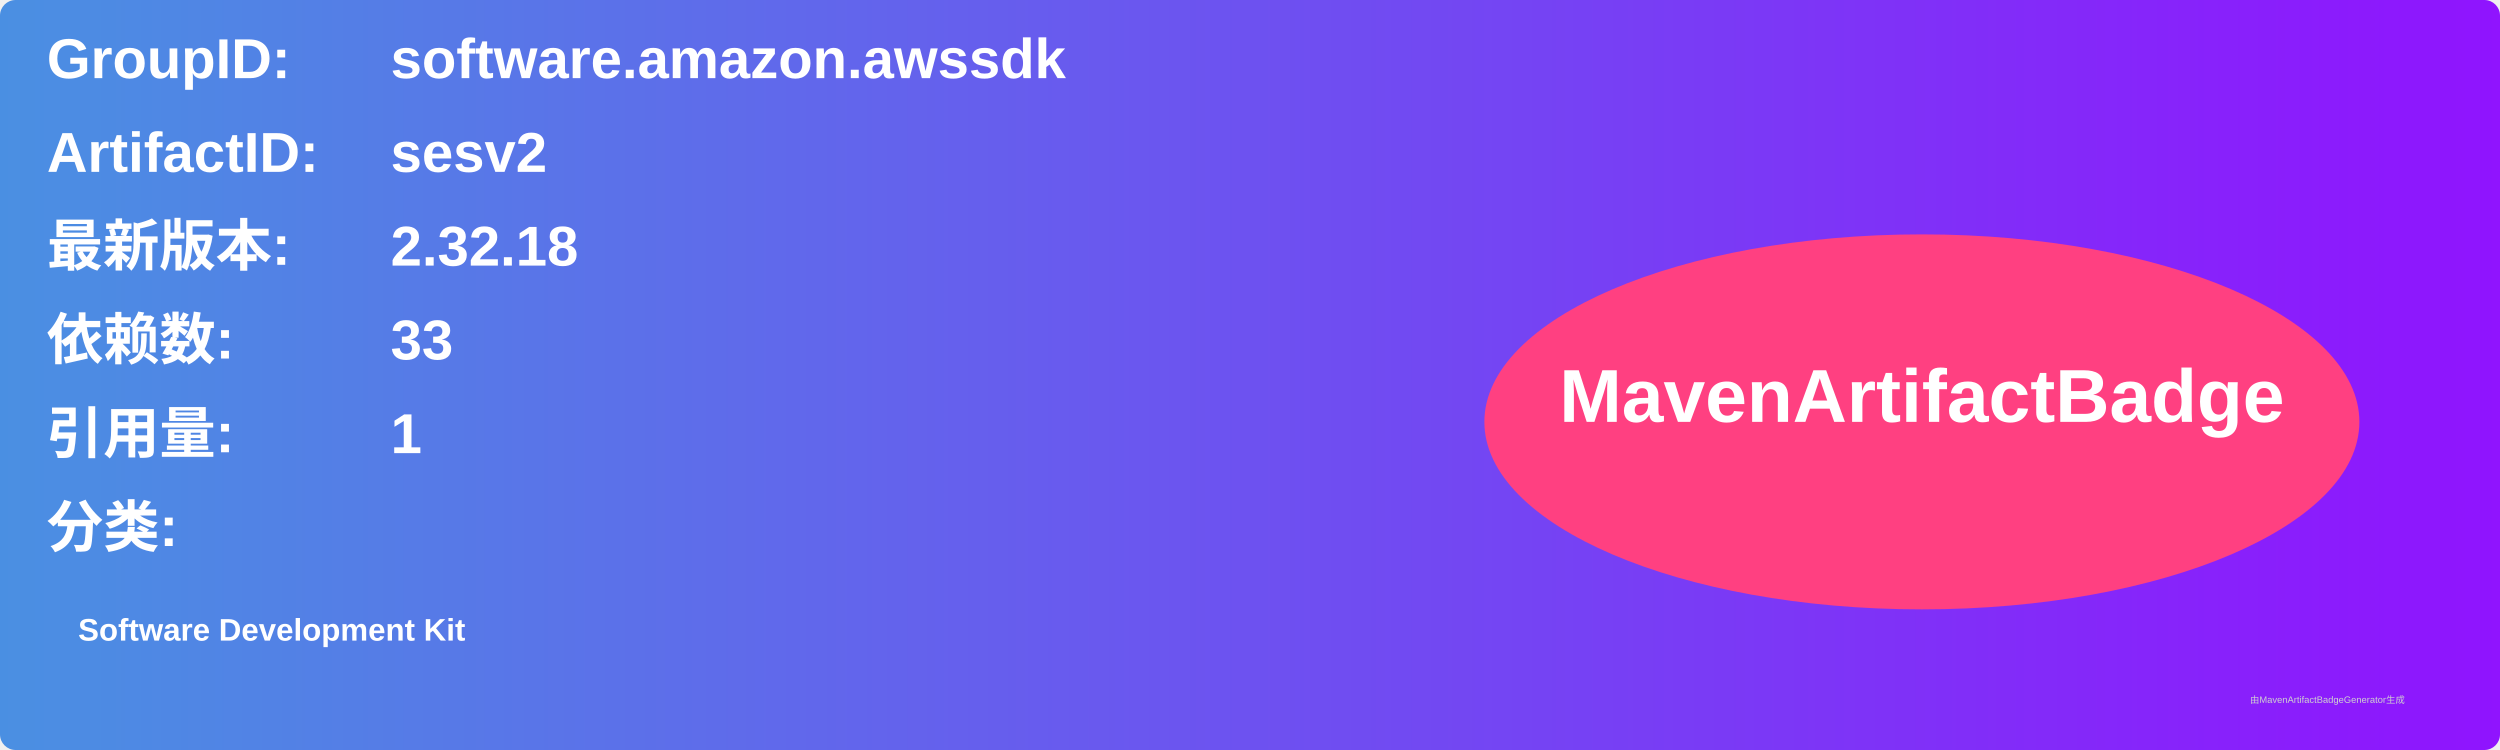
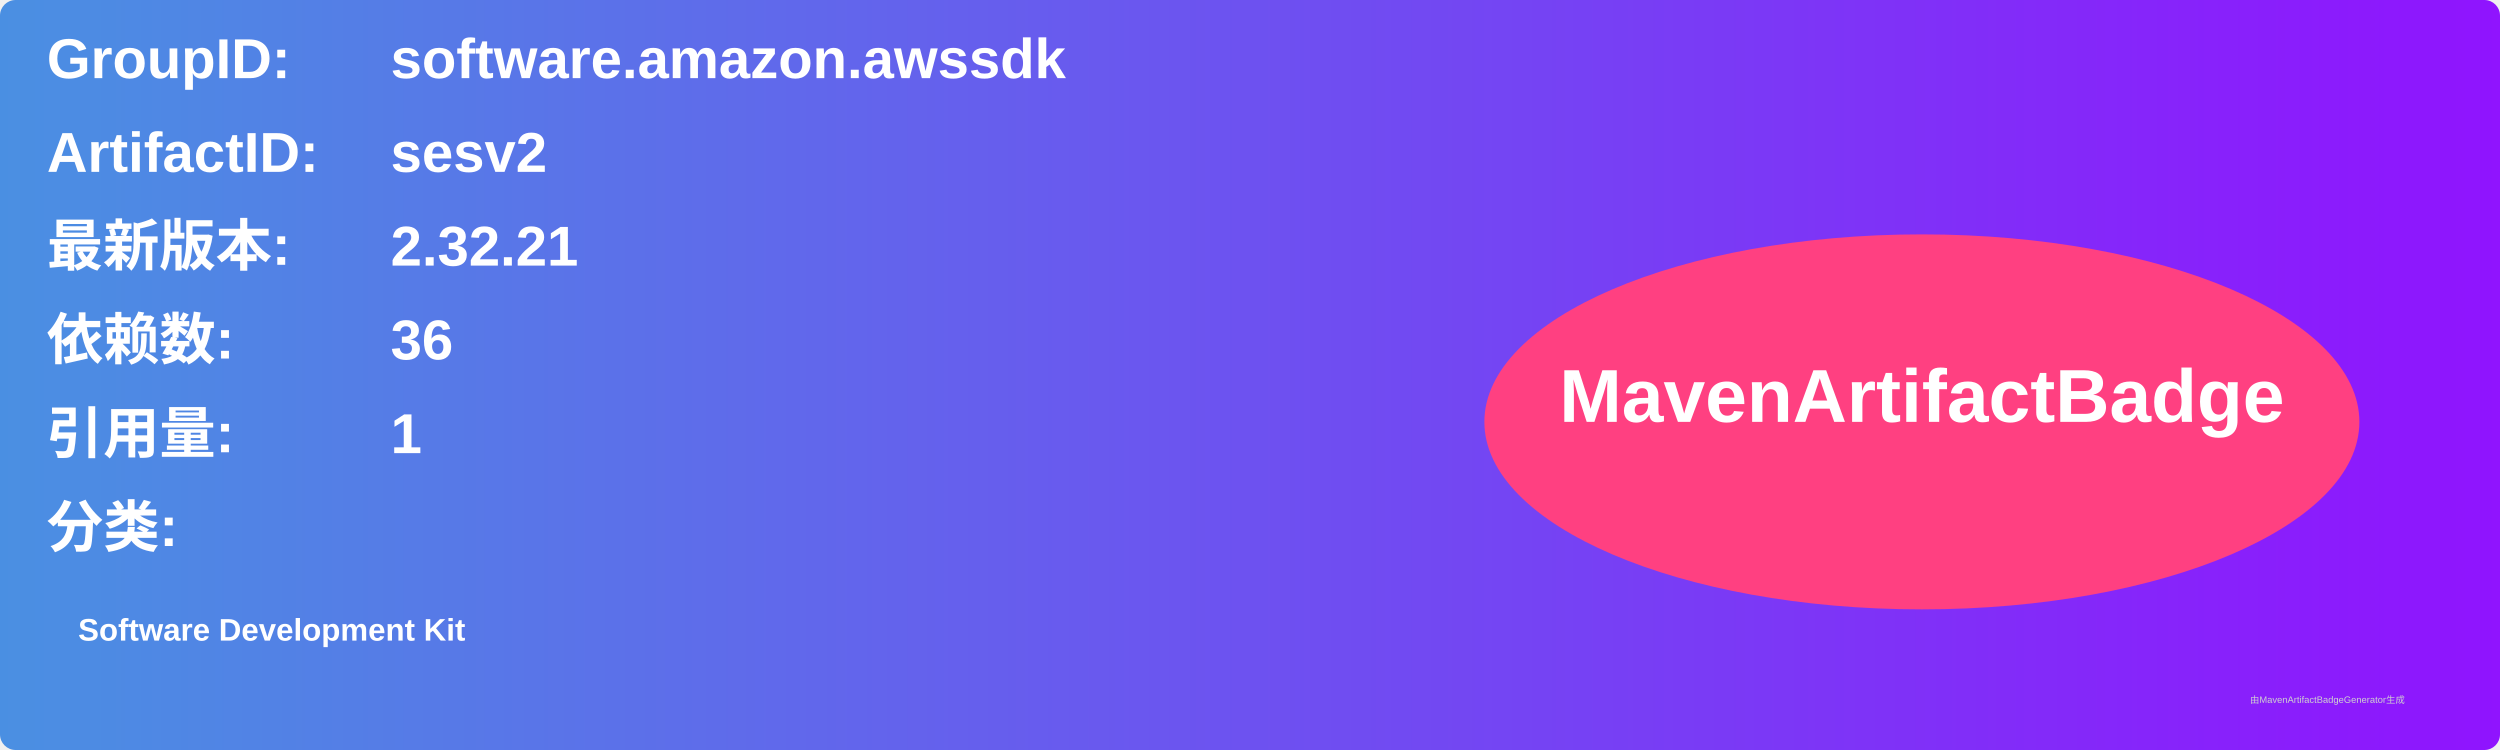
<svg xmlns="http://www.w3.org/2000/svg" width="800" height="240" viewBox="0 0 800 240">
  <linearGradient id="grad" x1="0%" y1="0%" x2="100%" y2="0%">
    <stop offset="0%" stop-color="#4a90e2" />
    <stop offset="100%" stop-color="#9013fe" />
  </linearGradient>
  <rect width="100%" height="100%" rx="5" ry="5" fill="url(#grad)" />
  <g transform="translate(15, 15)">
    <text x="0" y="10" font-family="Arial" font-size="18" fill="white" font-weight="bold" width="260">GroupID:</text>
    <text x="110" y="10" font-family="Arial" font-size="18" fill="white" font-weight="bold" width="460">software.amazon.awssdk</text>
    <text x="0" y="40" font-family="Arial" font-size="18" fill="white" font-weight="bold" width="260">ArtifactID:</text>
    <text x="110" y="40" font-family="Arial" font-size="18" fill="white" font-weight="bold" width="460">sesv2</text>
    <text x="0" y="70" font-family="Arial" font-size="18" fill="white" font-weight="bold">最新版本:</text>
    <text x="110" y="70" font-family="Arial" font-size="18" fill="white" font-weight="bold">
-       <tspan font-weight="bold">2.32.18</tspan>
+       <tspan font-weight="bold">2.32.21</tspan>
    </text>
    <text x="0" y="100" font-family="Arial" font-size="18" fill="white" font-weight="bold">依赖数: </text>
    <text x="110" y="100" font-family="Arial" font-size="18" fill="white">
-       <tspan font-weight="bold">33</tspan>
+       <tspan font-weight="bold">36</tspan>
    </text>
    <text x="0" y="130" font-family="Arial" font-size="18" fill="white" font-weight="bold">引用量: </text>
    <text x="110" y="130" font-family="Arial" font-size="18" fill="white">
      <tspan font-weight="bold">1</tspan>
    </text>
    <text x="0" y="160" font-family="Arial" font-size="18" fill="white" font-weight="bold">分类:</text>
    <text x="10" y="190" font-family="Arial" font-size="10" fill="white">
      <tspan font-weight="bold">Software Development Kit</tspan>
    </text>
    <ellipse cx="600" cy="120" rx="140" ry="60" fill="#ff4081" />
    <text x="600" y="120" text-anchor="middle" font-family="Arial" font-size="24" fill="white" font-weight="bold">MavenArtifactBadge</text>
  </g>
  <text x="720" y="225" font-family="Arial" font-size="3" fill="#d0d0d0">由MavenArtifactBadgeGenerator生成</text>
</svg>
